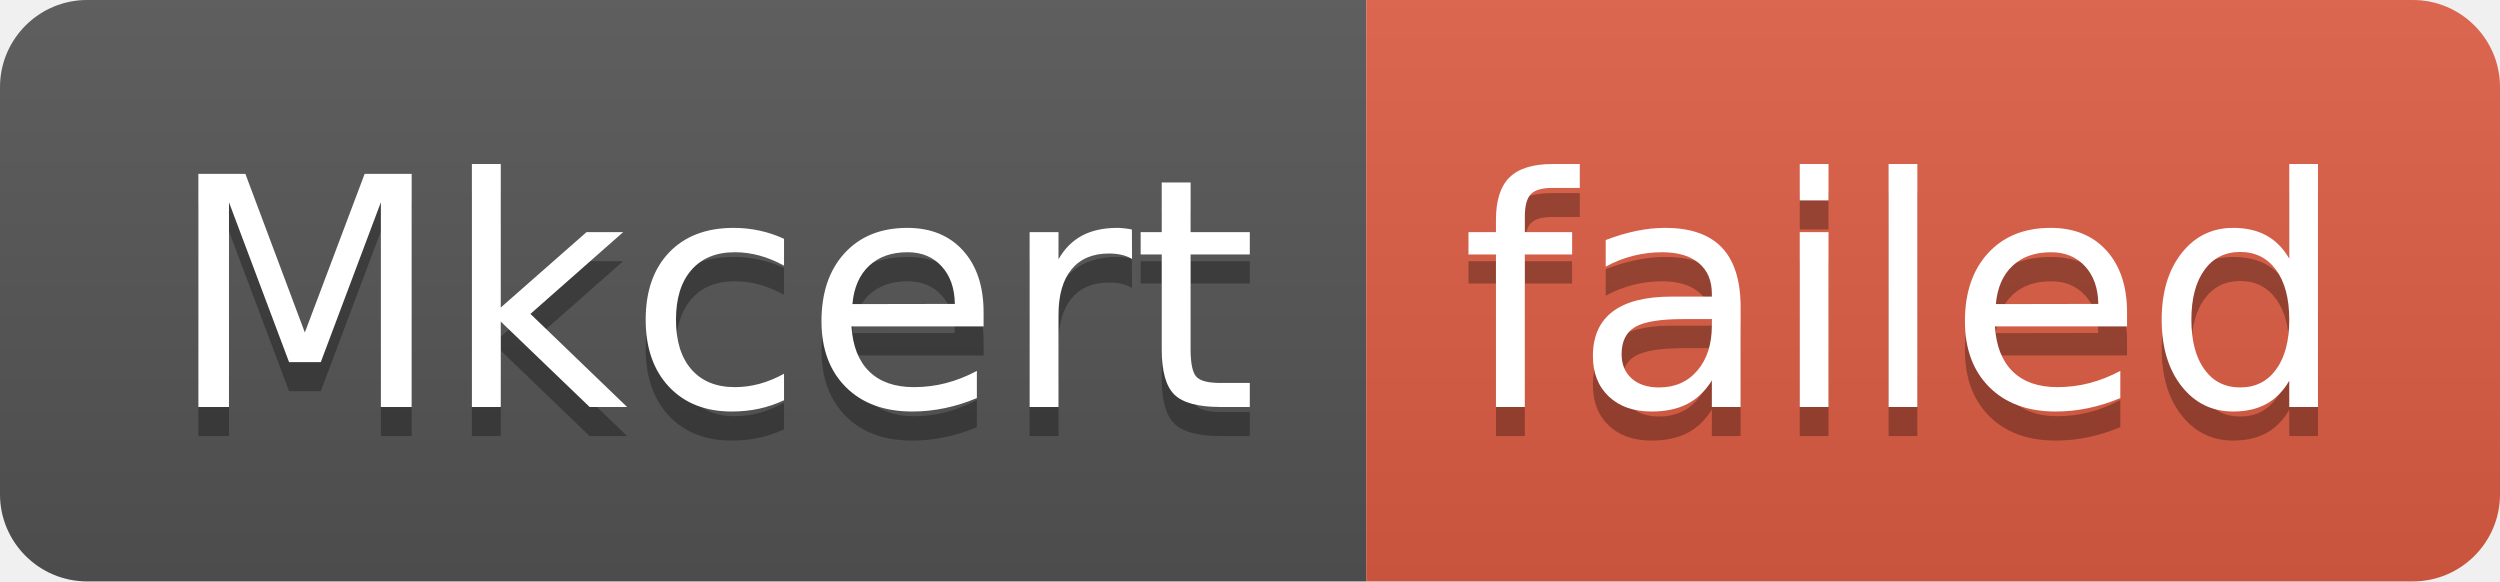
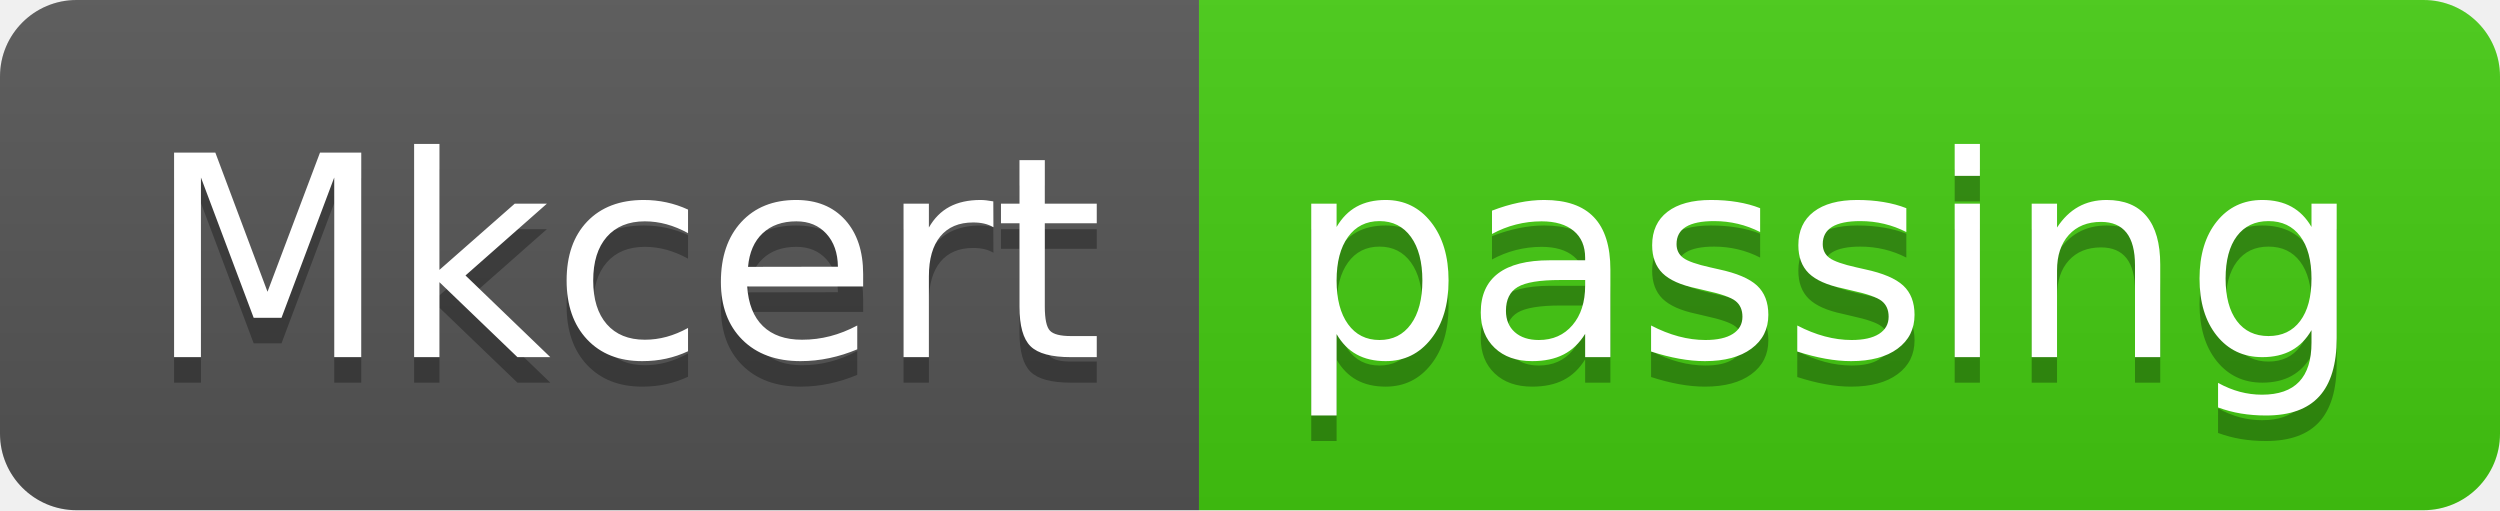
- <svg xmlns="http://www.w3.org/2000/svg" width="86" height="20" role="img" aria-label="Mkcert: failed">
+ <svg xmlns="http://www.w3.org/2000/svg" width="98" height="20" role="img" aria-label="Mkcert: passing">
  <linearGradient id="s" x2="0" y2="100%">
    <stop offset="0" stop-color="#bbb" stop-opacity=".1" />
    <stop offset="1" stop-opacity=".1" />
  </linearGradient>
  <clipPath id="r">
-     <rect width="86" height="20" rx="3" fill="#fff" />
+     <rect width="98" height="20" rx="3" fill="#fff" />
  </clipPath>
  <g clip-path="url(#r)">
    <rect width="47" height="20" fill="#555" />
-     <rect x="47" width="39" height="20" fill="#e05d44" />
-     <rect width="86" height="20" fill="url(#s)" />
+     <rect x="47" width="51" height="20" fill="#4c1" />
+     <rect width="98" height="20" fill="url(#s)" />
  </g>
  <g fill="#fff" text-anchor="middle" font-family="Verdana,Geneva,DejaVu Sans,sans-serif" text-rendering="geometricPrecision" font-size="110">
    <text aria-hidden="true" x="245" y="150" fill="#010101" fill-opacity=".3" transform="scale(.1)" textLength="370">Mkcert</text>
    <text x="245" y="140" transform="scale(.1)" fill="#fff" textLength="370">Mkcert</text>
-     <text aria-hidden="true" x="655" y="150" fill="#010101" fill-opacity=".3" transform="scale(.1)" textLength="290">failed</text>
-     <text x="655" y="140" transform="scale(.1)" fill="#fff" textLength="290">failed</text>
+     <text aria-hidden="true" x="715" y="150" fill="#010101" fill-opacity=".3" transform="scale(.1)" textLength="410">passing</text>
+     <text x="715" y="140" transform="scale(.1)" fill="#fff" textLength="410">passing</text>
  </g>
</svg>
